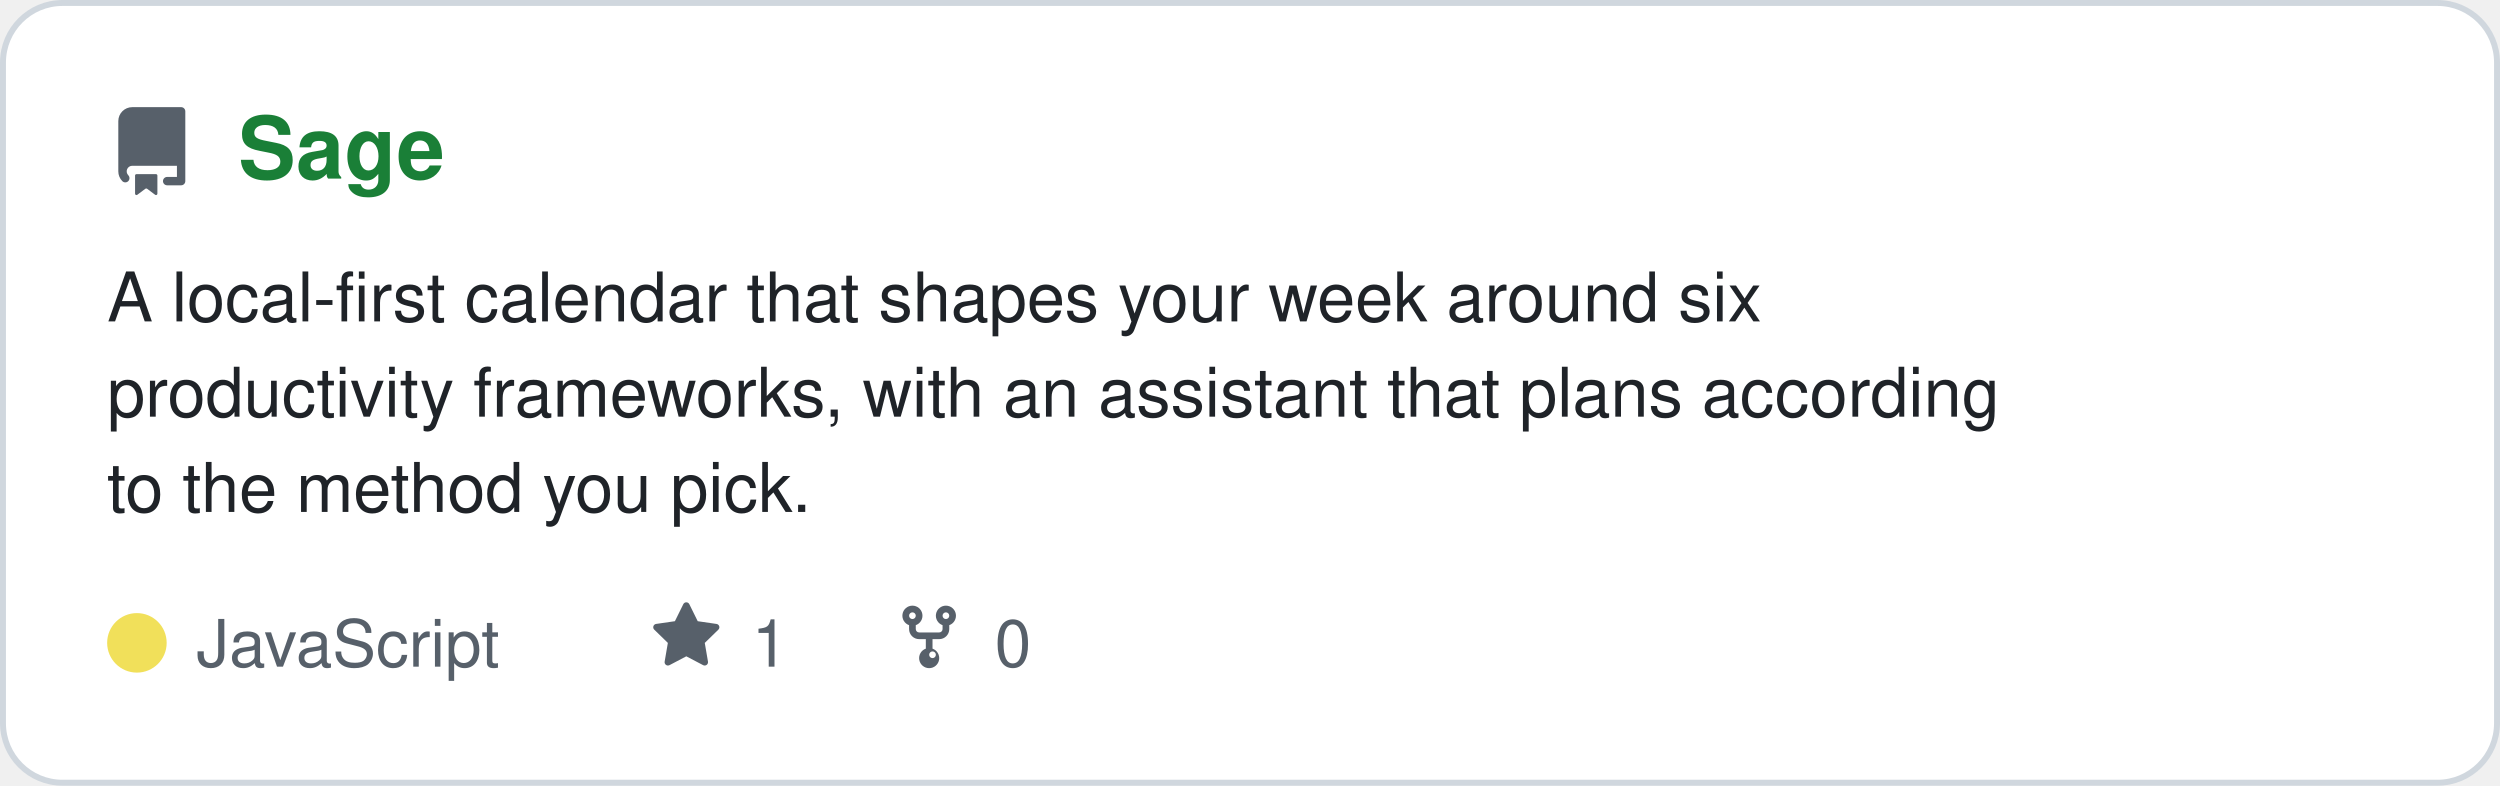
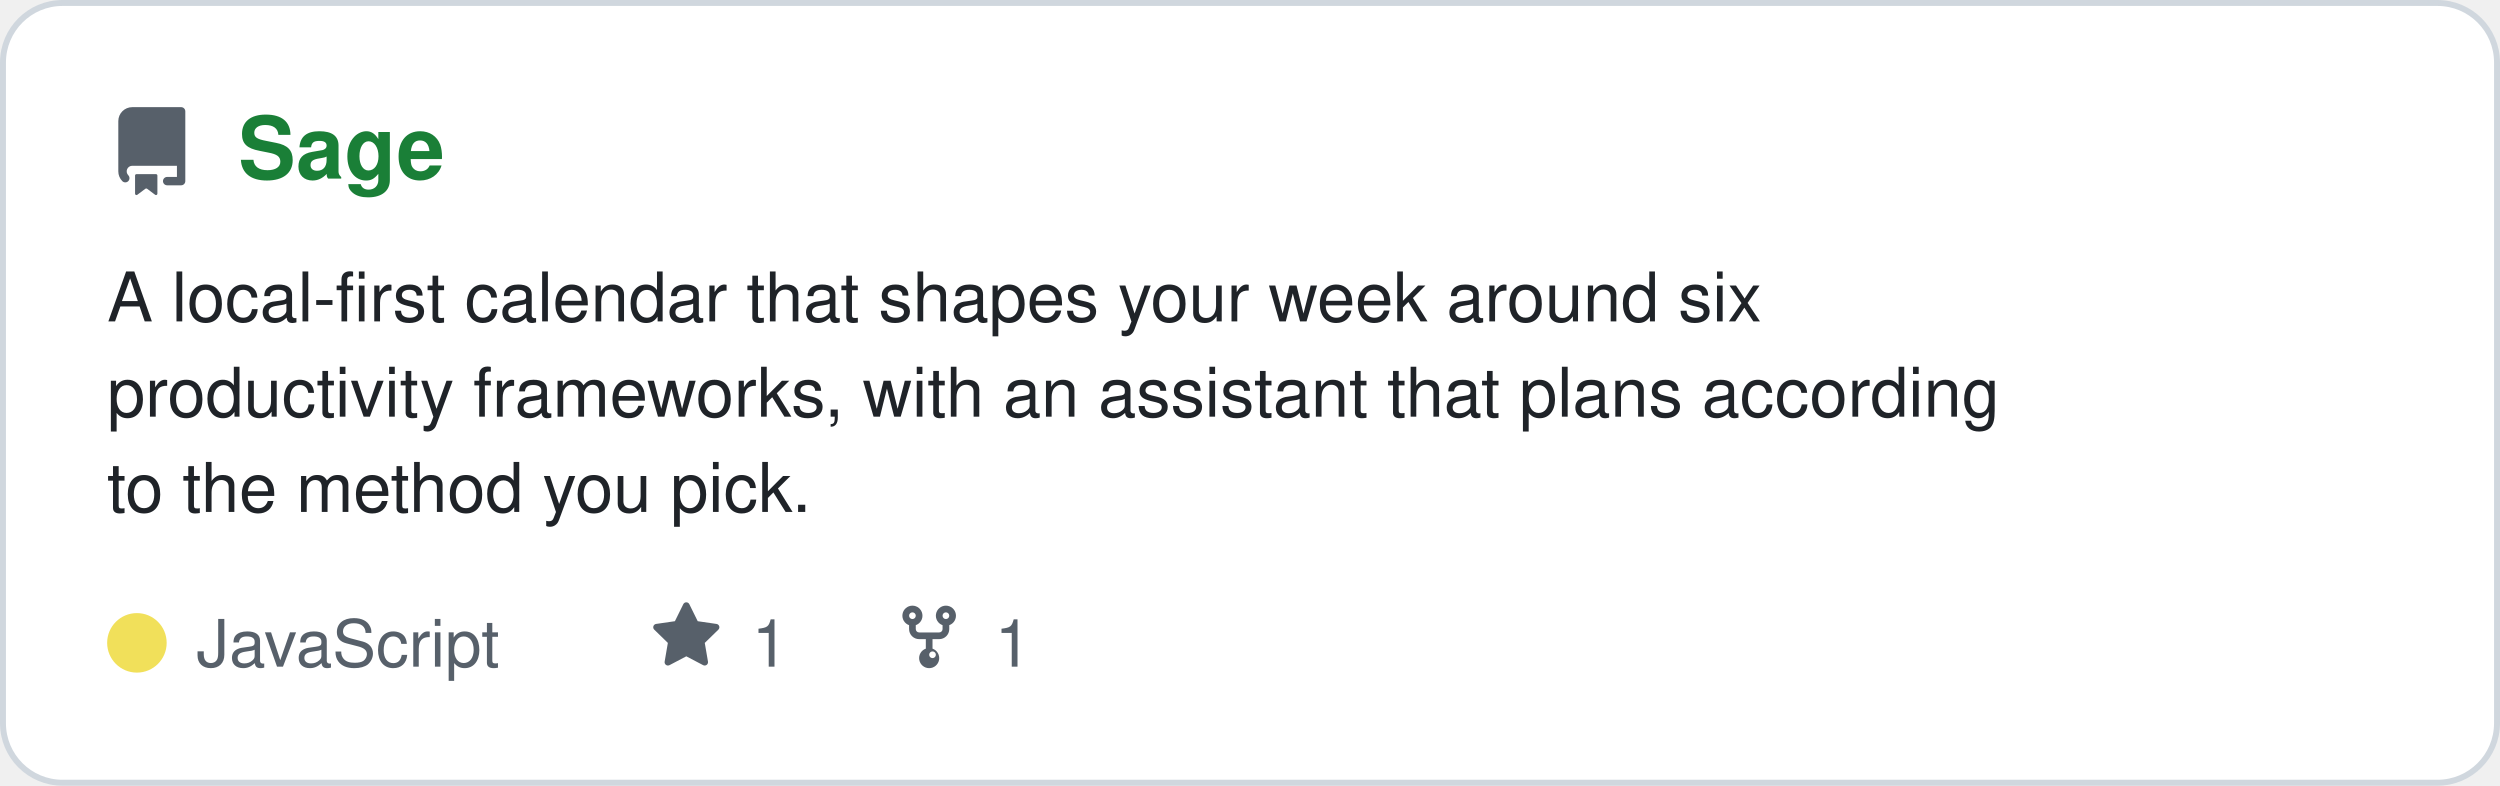
<svg xmlns="http://www.w3.org/2000/svg" viewBox="0 0 420 132" width="420" height="132" role="img" aria-label="Sage repository card" font-family="ui-sans-serif,-apple-system,Segoe UI,Helvetica,Arial,sans-serif">
  <rect x="0.5" y="0.5" width="419" height="131" rx="10" fill="#ffffff" stroke="#d0d7de" />
  <path transform="translate(18.0,18.0) scale(0.938)" fill="#57606a" d="M2 2.5A2.5 2.5 0 014.5 0h8.75a.75.75 0 01.75.75v12.5a.75.75 0 01-.75.75h-2.5a.75.75 0 110-1.5h1.75v-2h-8a1 1 0 00-.714 1.7.75.75 0 01-1.072 1.05A2.495 2.495 0 012 11.5v-9zm10.5-1V9h-8c-.356 0-.694.074-1 .208V2.5a1 1 0 011-1h8zM5 12.25v3.25a.25.25 0 00.4.2l1.45-1.087a.25.25 0 01.3 0L8.6 15.7a.25.25 0 00.4-.2v-3.25a.25.25 0 00-.25-.25h-3.5a.25.25 0 00-.25.25z" />
  <text x="40" y="30" font-size="14.5" font-weight="700" fill="#1a7f37">Sage</text>
  <text x="18" y="54" font-size="11.5" fill="#1f2328">A local-first calendar that shapes your week around six</text>
  <text x="18" y="70" font-size="11.5" fill="#1f2328">productivity frameworks, with an assistant that plans according</text>
  <text x="18" y="86" font-size="11.5" fill="#1f2328">to the method you pick.</text>
  <circle cx="23" cy="108" r="5" fill="#f1e05a" />
  <text x="33" y="112" font-size="11" fill="#57606a">JavaScript</text>
  <path transform="translate(109.3,101.0) scale(0.750)" fill="#57606a" d="M8 .25a.75.75 0 01.673.418l1.882 3.815 4.21.612a.75.75 0 01.416 1.279l-3.046 2.97.719 4.192a.75.75 0 01-1.088.791L8 12.347l-3.766 1.98a.75.75 0 01-1.088-.79l.72-4.194L.818 6.374a.75.75 0 01.416-1.28l4.21-.611L7.327.668A.75.75 0 018 .25z" />
  <text x="126.3" y="112" font-size="11" fill="#57606a">1</text>
  <path transform="translate(150.1,101.0) scale(0.750)" fill="#57606a" d="M5 5.372v.878c0 .414.336.75.75.75h4.5a.75.75 0 00.75-.75v-.878a2.25 2.25 0 111.5 0v.878a2.25 2.25 0 01-2.25 2.25h-1.5v2.128a2.251 2.251 0 11-1.5 0V8.5h-1.5A2.25 2.25 0 013.5 6.25v-.878a2.25 2.25 0 111.5 0zM5 3.25a.75.75 0 10-1.5 0 .75.75 0 001.5 0zm6.75.75a.75.75 0 100-1.5.75.75 0 000 1.5zm-3 8.75a.75.75 0 100-1.5.75.75 0 000 1.5z" />
-   <text x="167.13" y="112" font-size="11" fill="#57606a">0</text>
+   <text x="167.13" y="112" font-size="11" fill="#57606a">1</text>
</svg>
